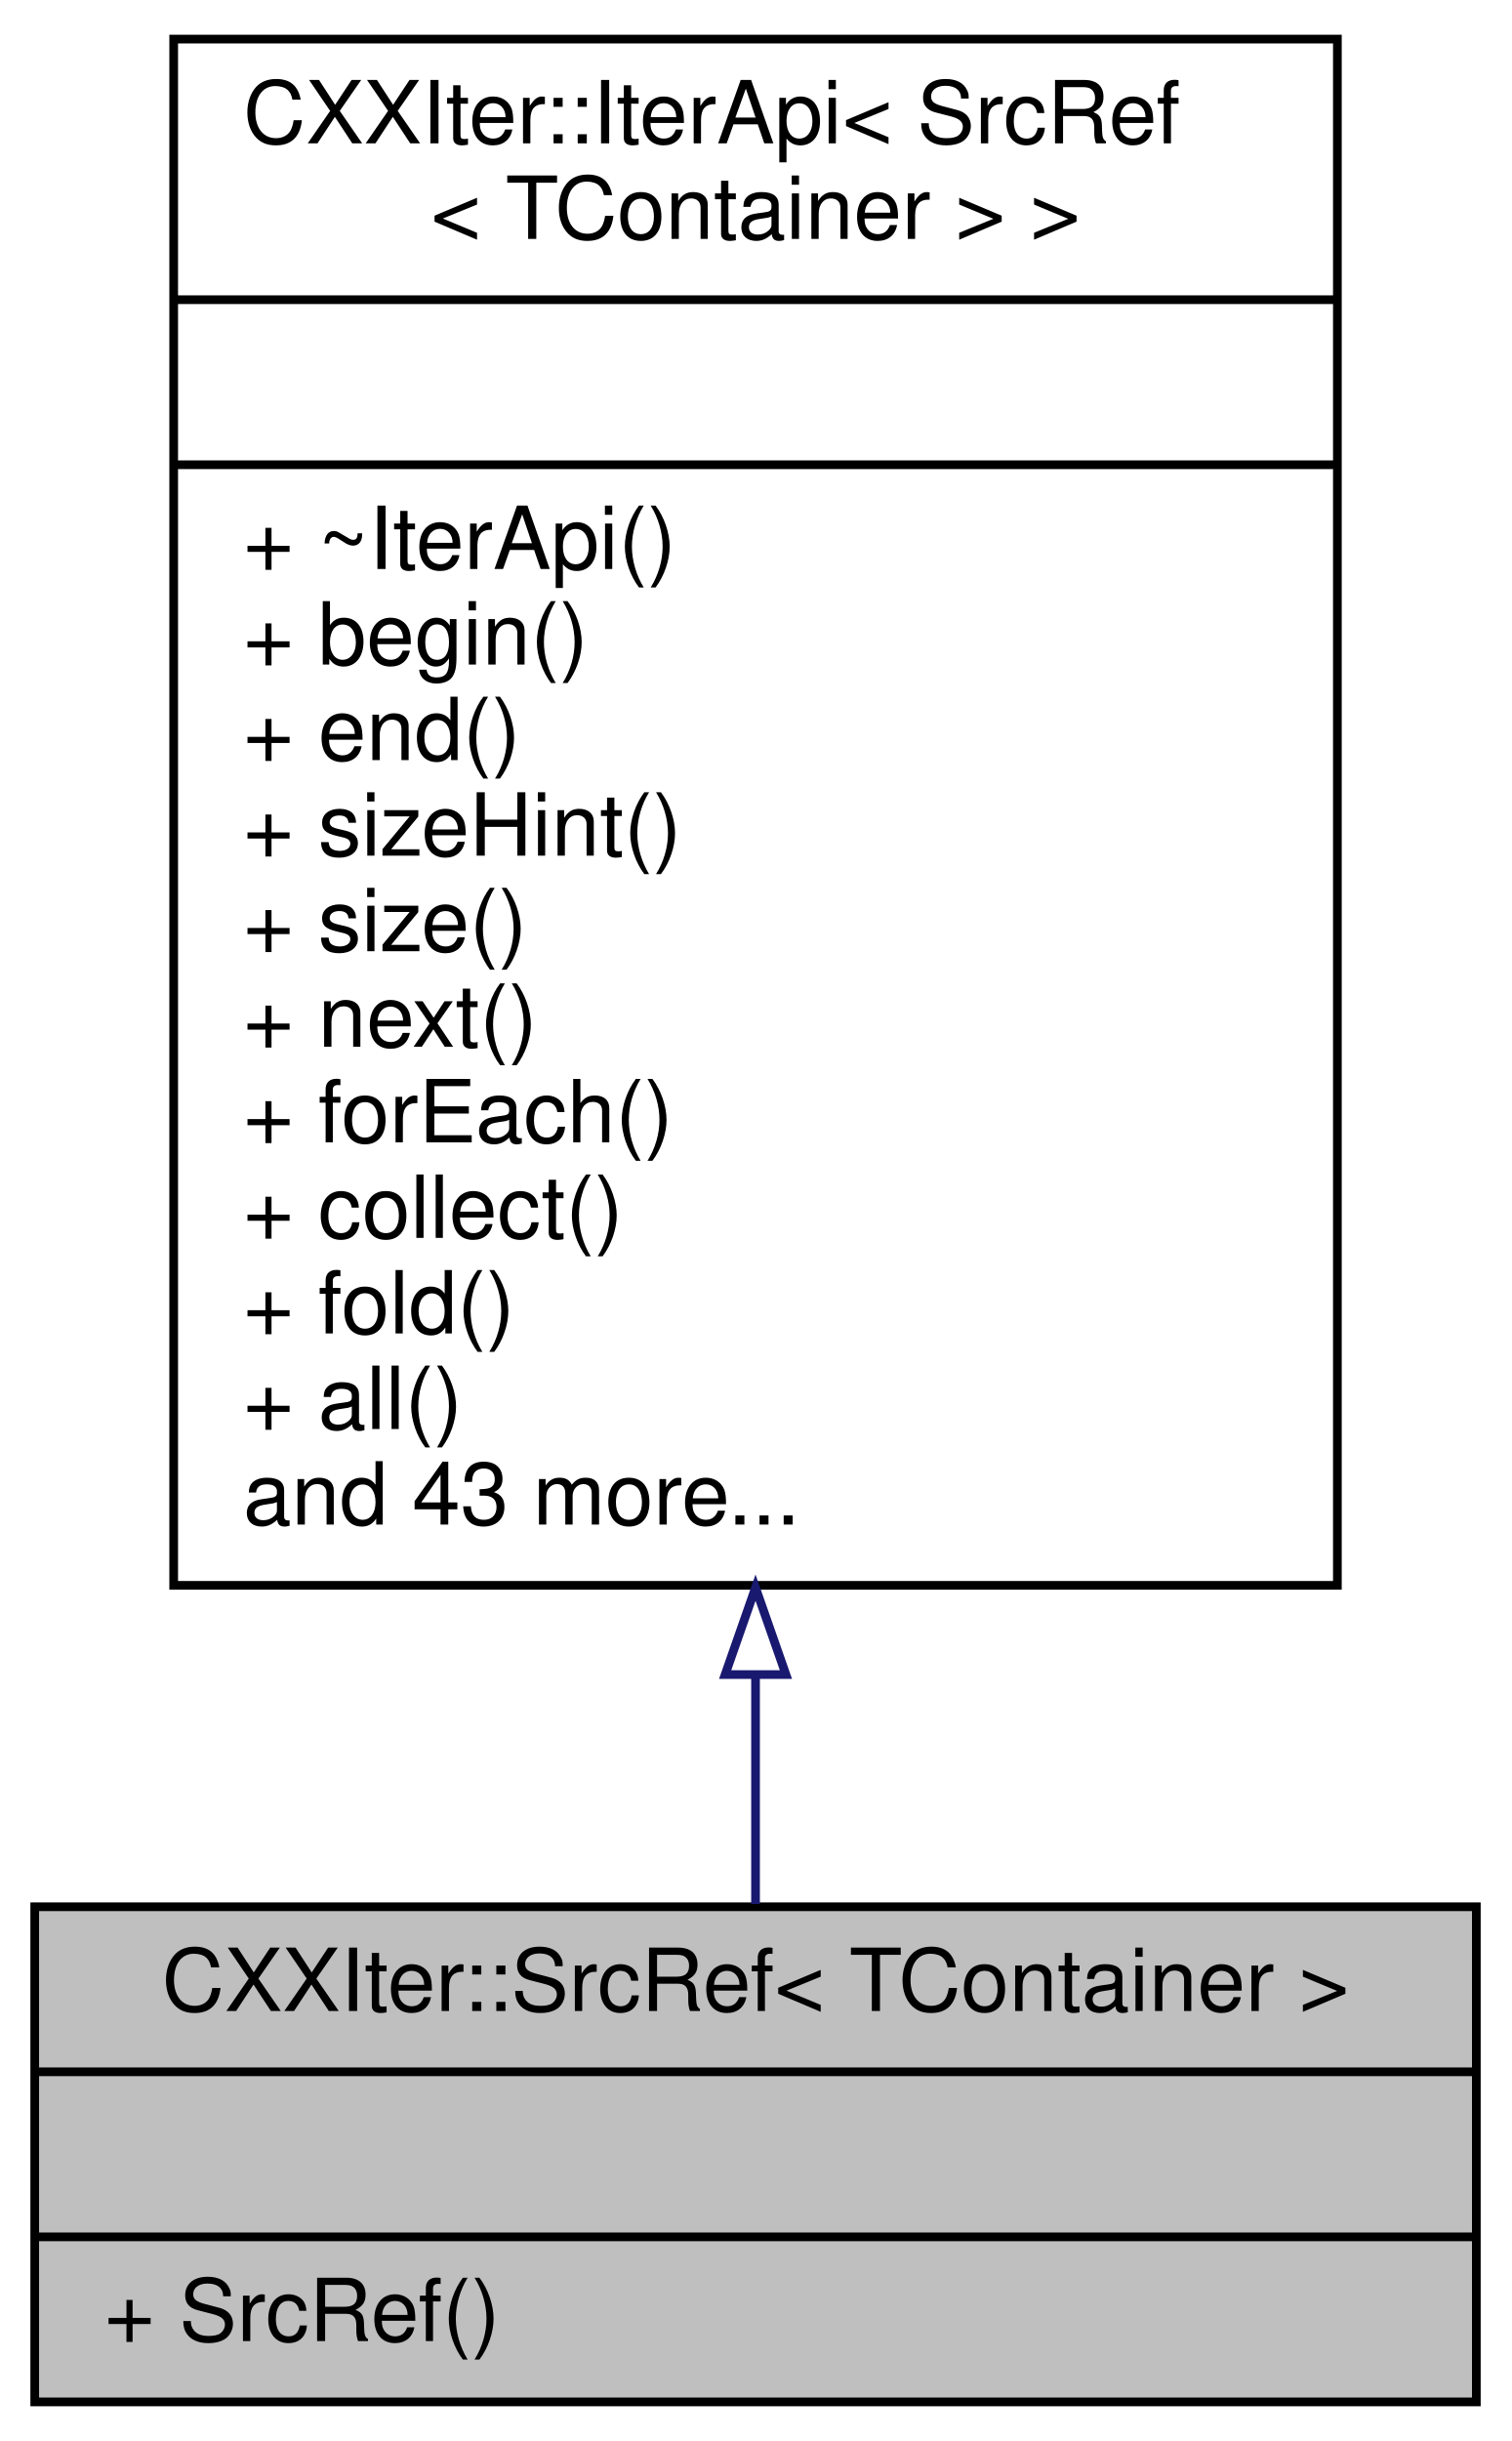
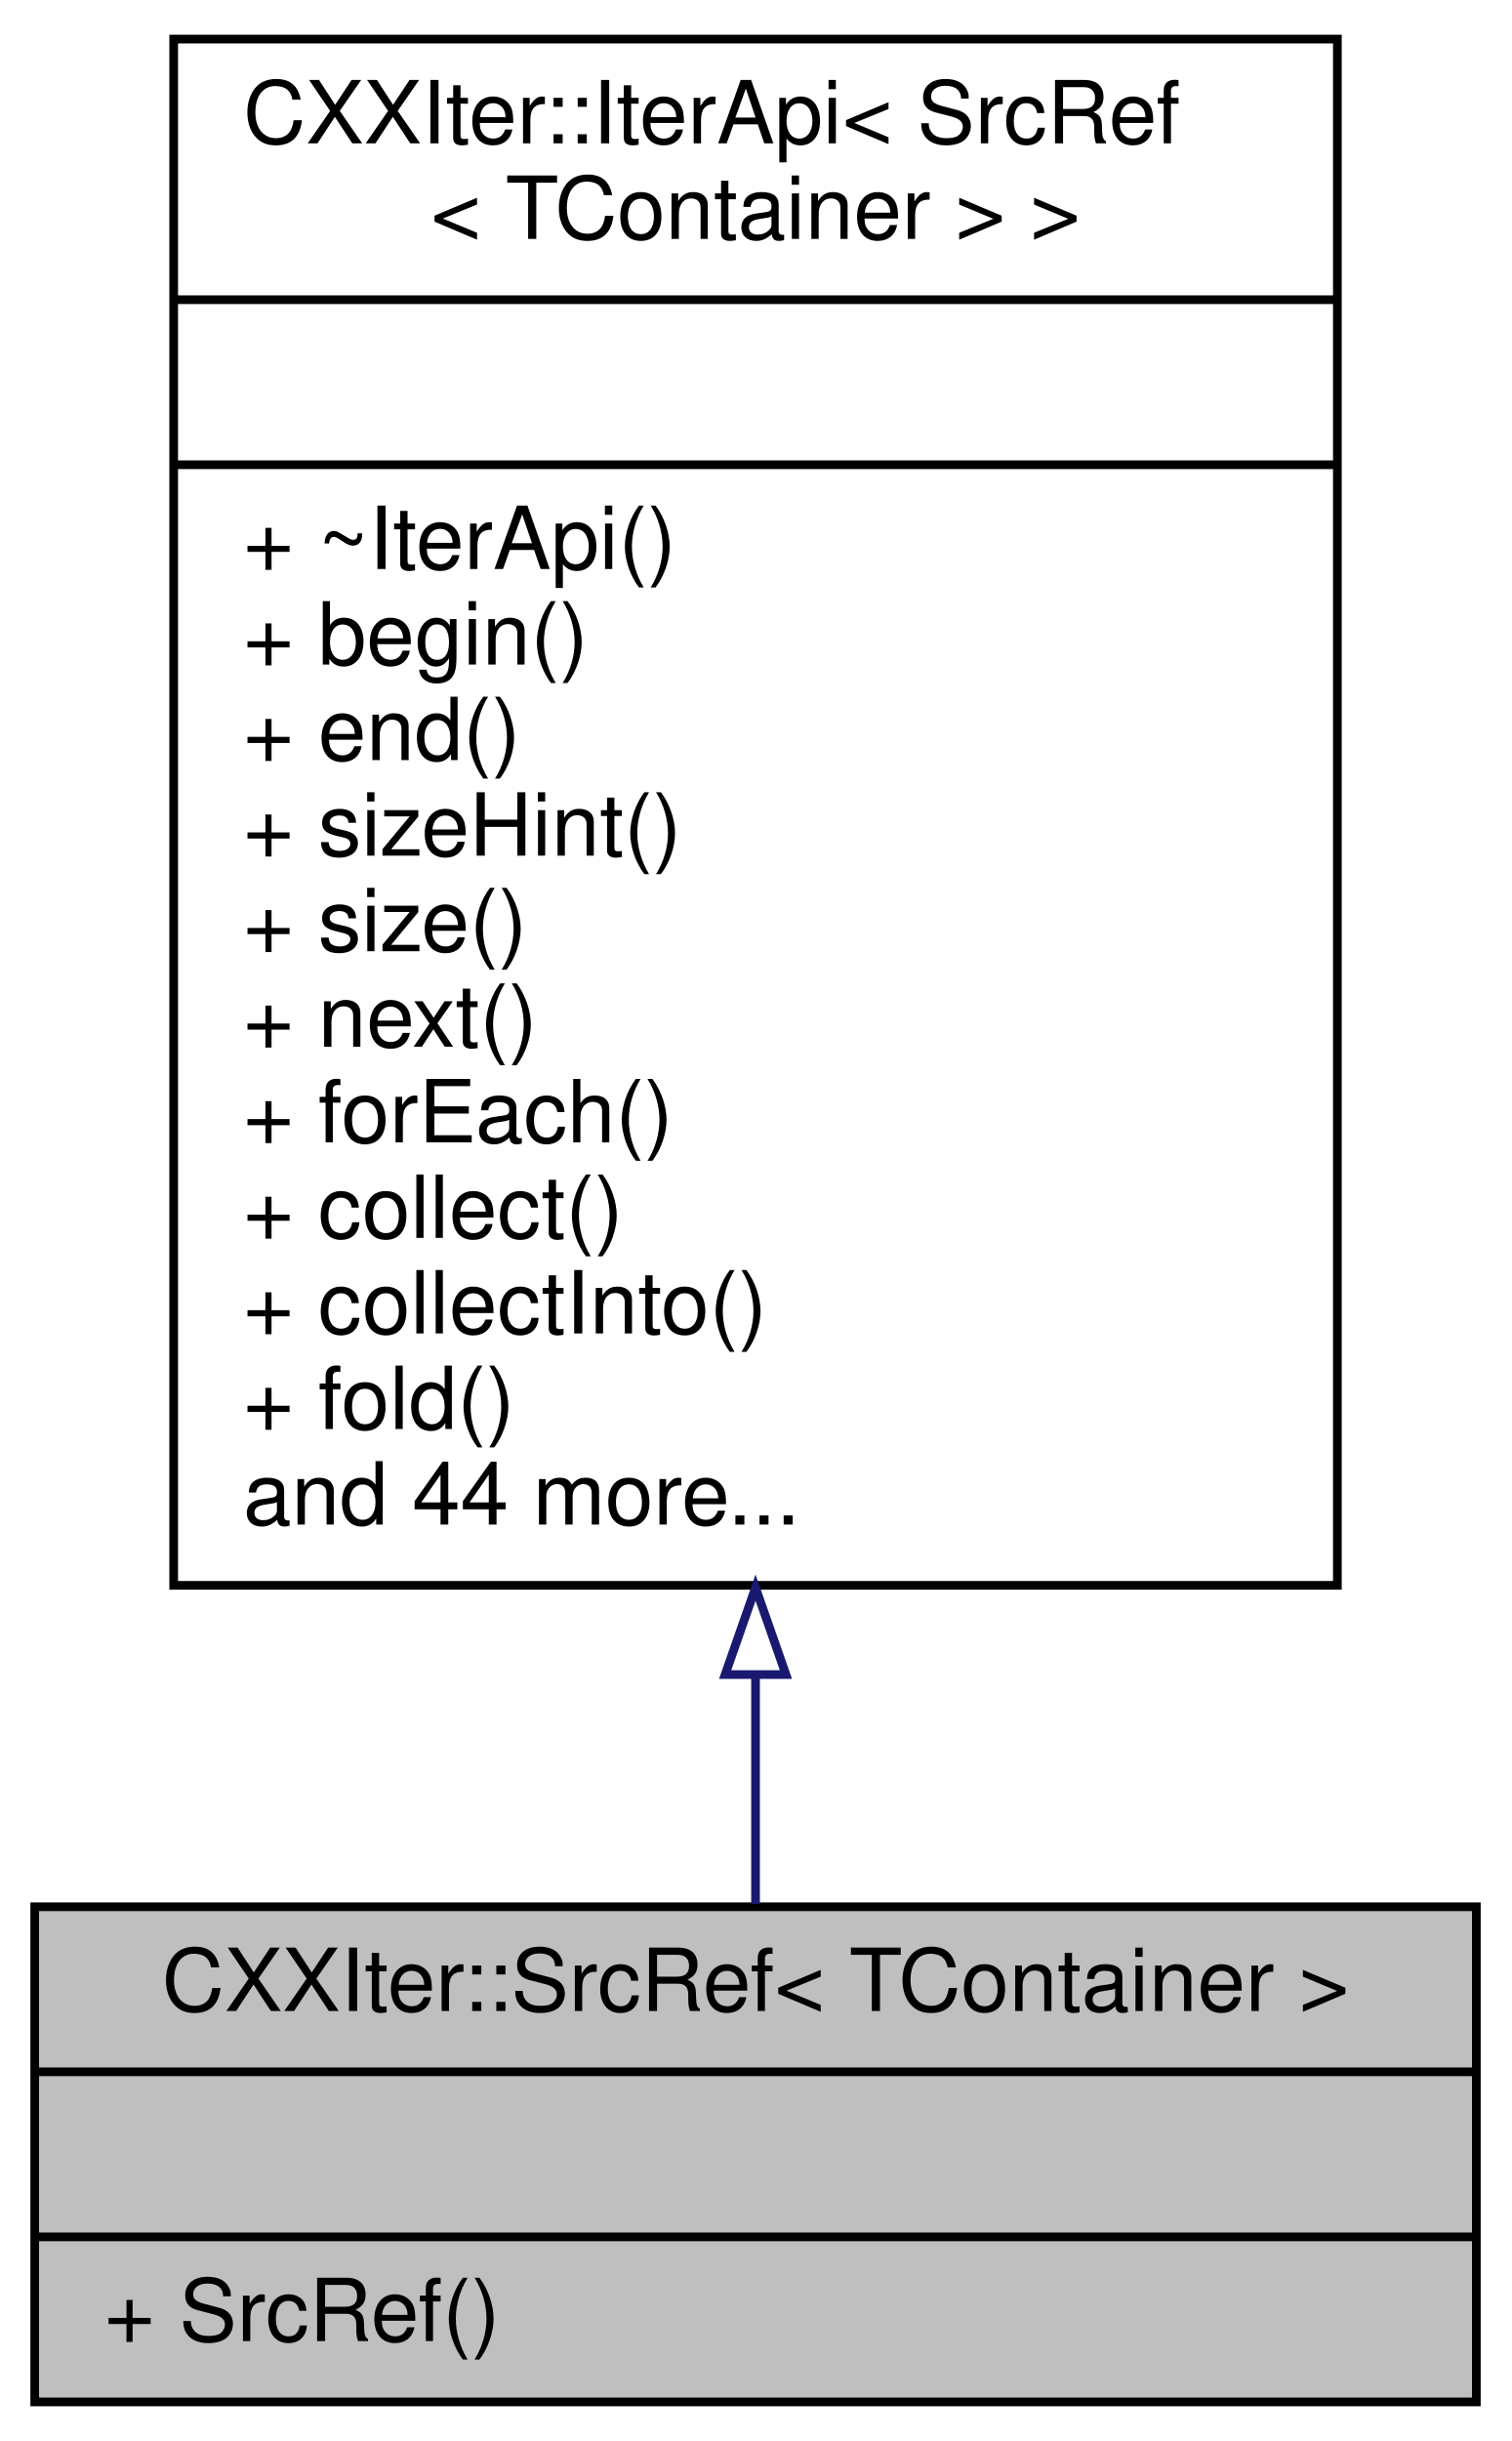
<svg xmlns="http://www.w3.org/2000/svg" xmlns:xlink="http://www.w3.org/1999/xlink" width="174pt" height="281pt" viewBox="0.00 0.00 174.00 281.00">
  <g id="graph0" class="graph" transform="scale(1 1) rotate(0) translate(4 277)">
    <g id="node1" class="node">
      <g id="a_node1">
        <a xlink:title="CXXIter iterator source that mutably borrows the input item source, and passes mutable references to ...">
          <polygon fill="#bfbfbf" stroke="black" points="0,-0.5 0,-57.5 166,-57.5 166,-0.5 0,-0.5" />
          <text text-anchor="middle" x="83" y="-45.5" font-family="Helvetica,sans-Serif" font-size="10.00">CXXIter::SrcRef&lt; TContainer &gt;</text>
          <polyline fill="none" stroke="black" points="0,-38.5 166,-38.5 " />
          <text text-anchor="middle" x="83" y="-26.5" font-family="Helvetica,sans-Serif" font-size="10.00"> </text>
          <polyline fill="none" stroke="black" points="0,-19.5 166,-19.5 " />
          <text text-anchor="start" x="8" y="-7.5" font-family="Helvetica,sans-Serif" font-size="10.00">+ SrcRef()</text>
        </a>
      </g>
    </g>
    <g id="node2" class="node">
      <g id="a_node2">
        <a xlink:href="classCXXIter_1_1IterApi.html" target="_top" xlink:title=" ">
          <polygon fill="none" stroke="black" points="16,-94.5 16,-272.5 150,-272.5 150,-94.5 16,-94.5" />
          <text text-anchor="start" x="24" y="-260.5" font-family="Helvetica,sans-Serif" font-size="10.00">CXXIter::IterApi&lt; SrcRef</text>
          <text text-anchor="middle" x="83" y="-249.5" font-family="Helvetica,sans-Serif" font-size="10.00">&lt; TContainer &gt; &gt;</text>
          <polyline fill="none" stroke="black" points="16,-242.5 150,-242.5 " />
          <text text-anchor="middle" x="83" y="-230.5" font-family="Helvetica,sans-Serif" font-size="10.00"> </text>
          <polyline fill="none" stroke="black" points="16,-223.5 150,-223.5 " />
          <text text-anchor="start" x="24" y="-211.5" font-family="Helvetica,sans-Serif" font-size="10.00">+ ~IterApi()</text>
          <text text-anchor="start" x="24" y="-200.5" font-family="Helvetica,sans-Serif" font-size="10.00">+ begin()</text>
          <text text-anchor="start" x="24" y="-189.5" font-family="Helvetica,sans-Serif" font-size="10.00">+ end()</text>
          <text text-anchor="start" x="24" y="-178.5" font-family="Helvetica,sans-Serif" font-size="10.00">+ sizeHint()</text>
          <text text-anchor="start" x="24" y="-167.5" font-family="Helvetica,sans-Serif" font-size="10.00">+ size()</text>
          <text text-anchor="start" x="24" y="-156.5" font-family="Helvetica,sans-Serif" font-size="10.00">+ next()</text>
          <text text-anchor="start" x="24" y="-145.5" font-family="Helvetica,sans-Serif" font-size="10.00">+ forEach()</text>
          <text text-anchor="start" x="24" y="-134.5" font-family="Helvetica,sans-Serif" font-size="10.00">+ collect()</text>
-           <text text-anchor="start" x="24" y="-123.5" font-family="Helvetica,sans-Serif" font-size="10.00">+ fold()</text>
-           <text text-anchor="start" x="24" y="-112.5" font-family="Helvetica,sans-Serif" font-size="10.00">+ all()</text>
-           <text text-anchor="start" x="24" y="-101.5" font-family="Helvetica,sans-Serif" font-size="10.00">and 43 more...</text>
+           <text text-anchor="start" x="24" y="-123.5" font-family="Helvetica,sans-Serif" font-size="10.00">+ collectInto()</text>
+           <text text-anchor="start" x="24" y="-112.5" font-family="Helvetica,sans-Serif" font-size="10.00">+ fold()</text>
+           <text text-anchor="start" x="24" y="-101.5" font-family="Helvetica,sans-Serif" font-size="10.00">and 44 more...</text>
        </a>
      </g>
    </g>
    <g id="edge1" class="edge">
      <path fill="none" stroke="midnightblue" d="M83,-84.17C83,-74.66 83,-65.65 83,-57.81" />
      <polygon fill="none" stroke="midnightblue" points="79.5,-84.23 83,-94.23 86.5,-84.23 79.5,-84.23" />
    </g>
  </g>
</svg>
